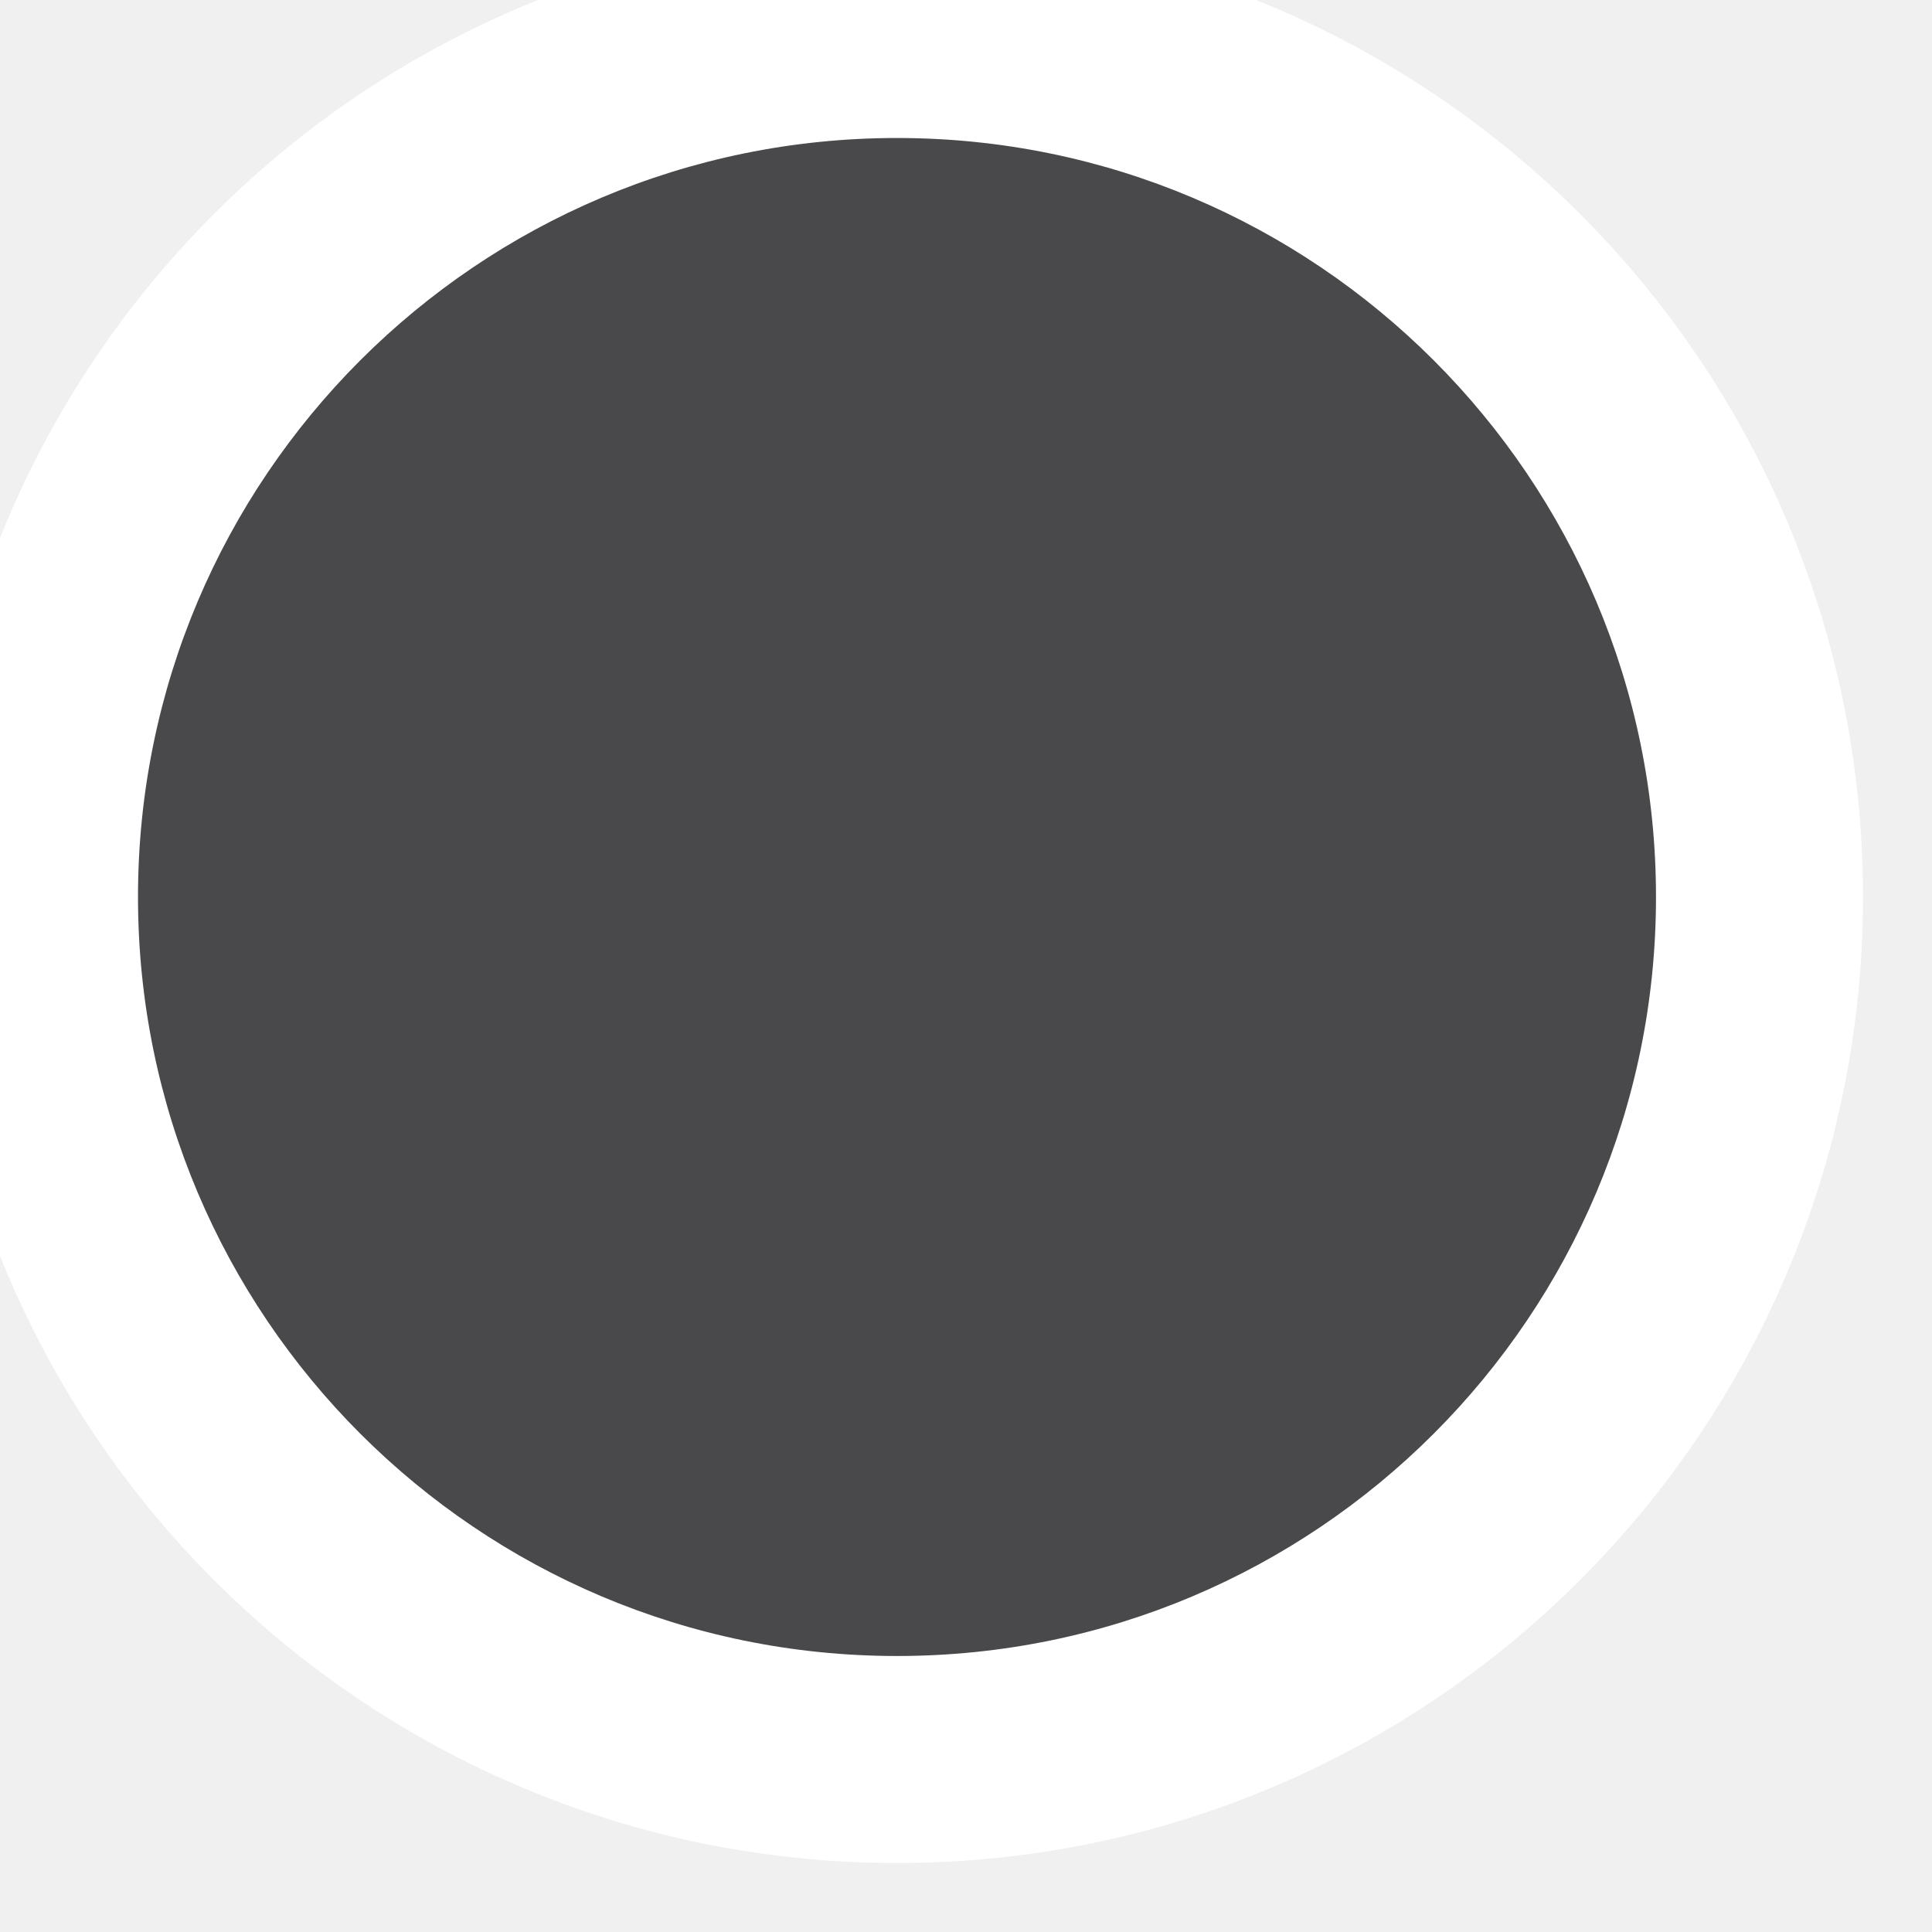
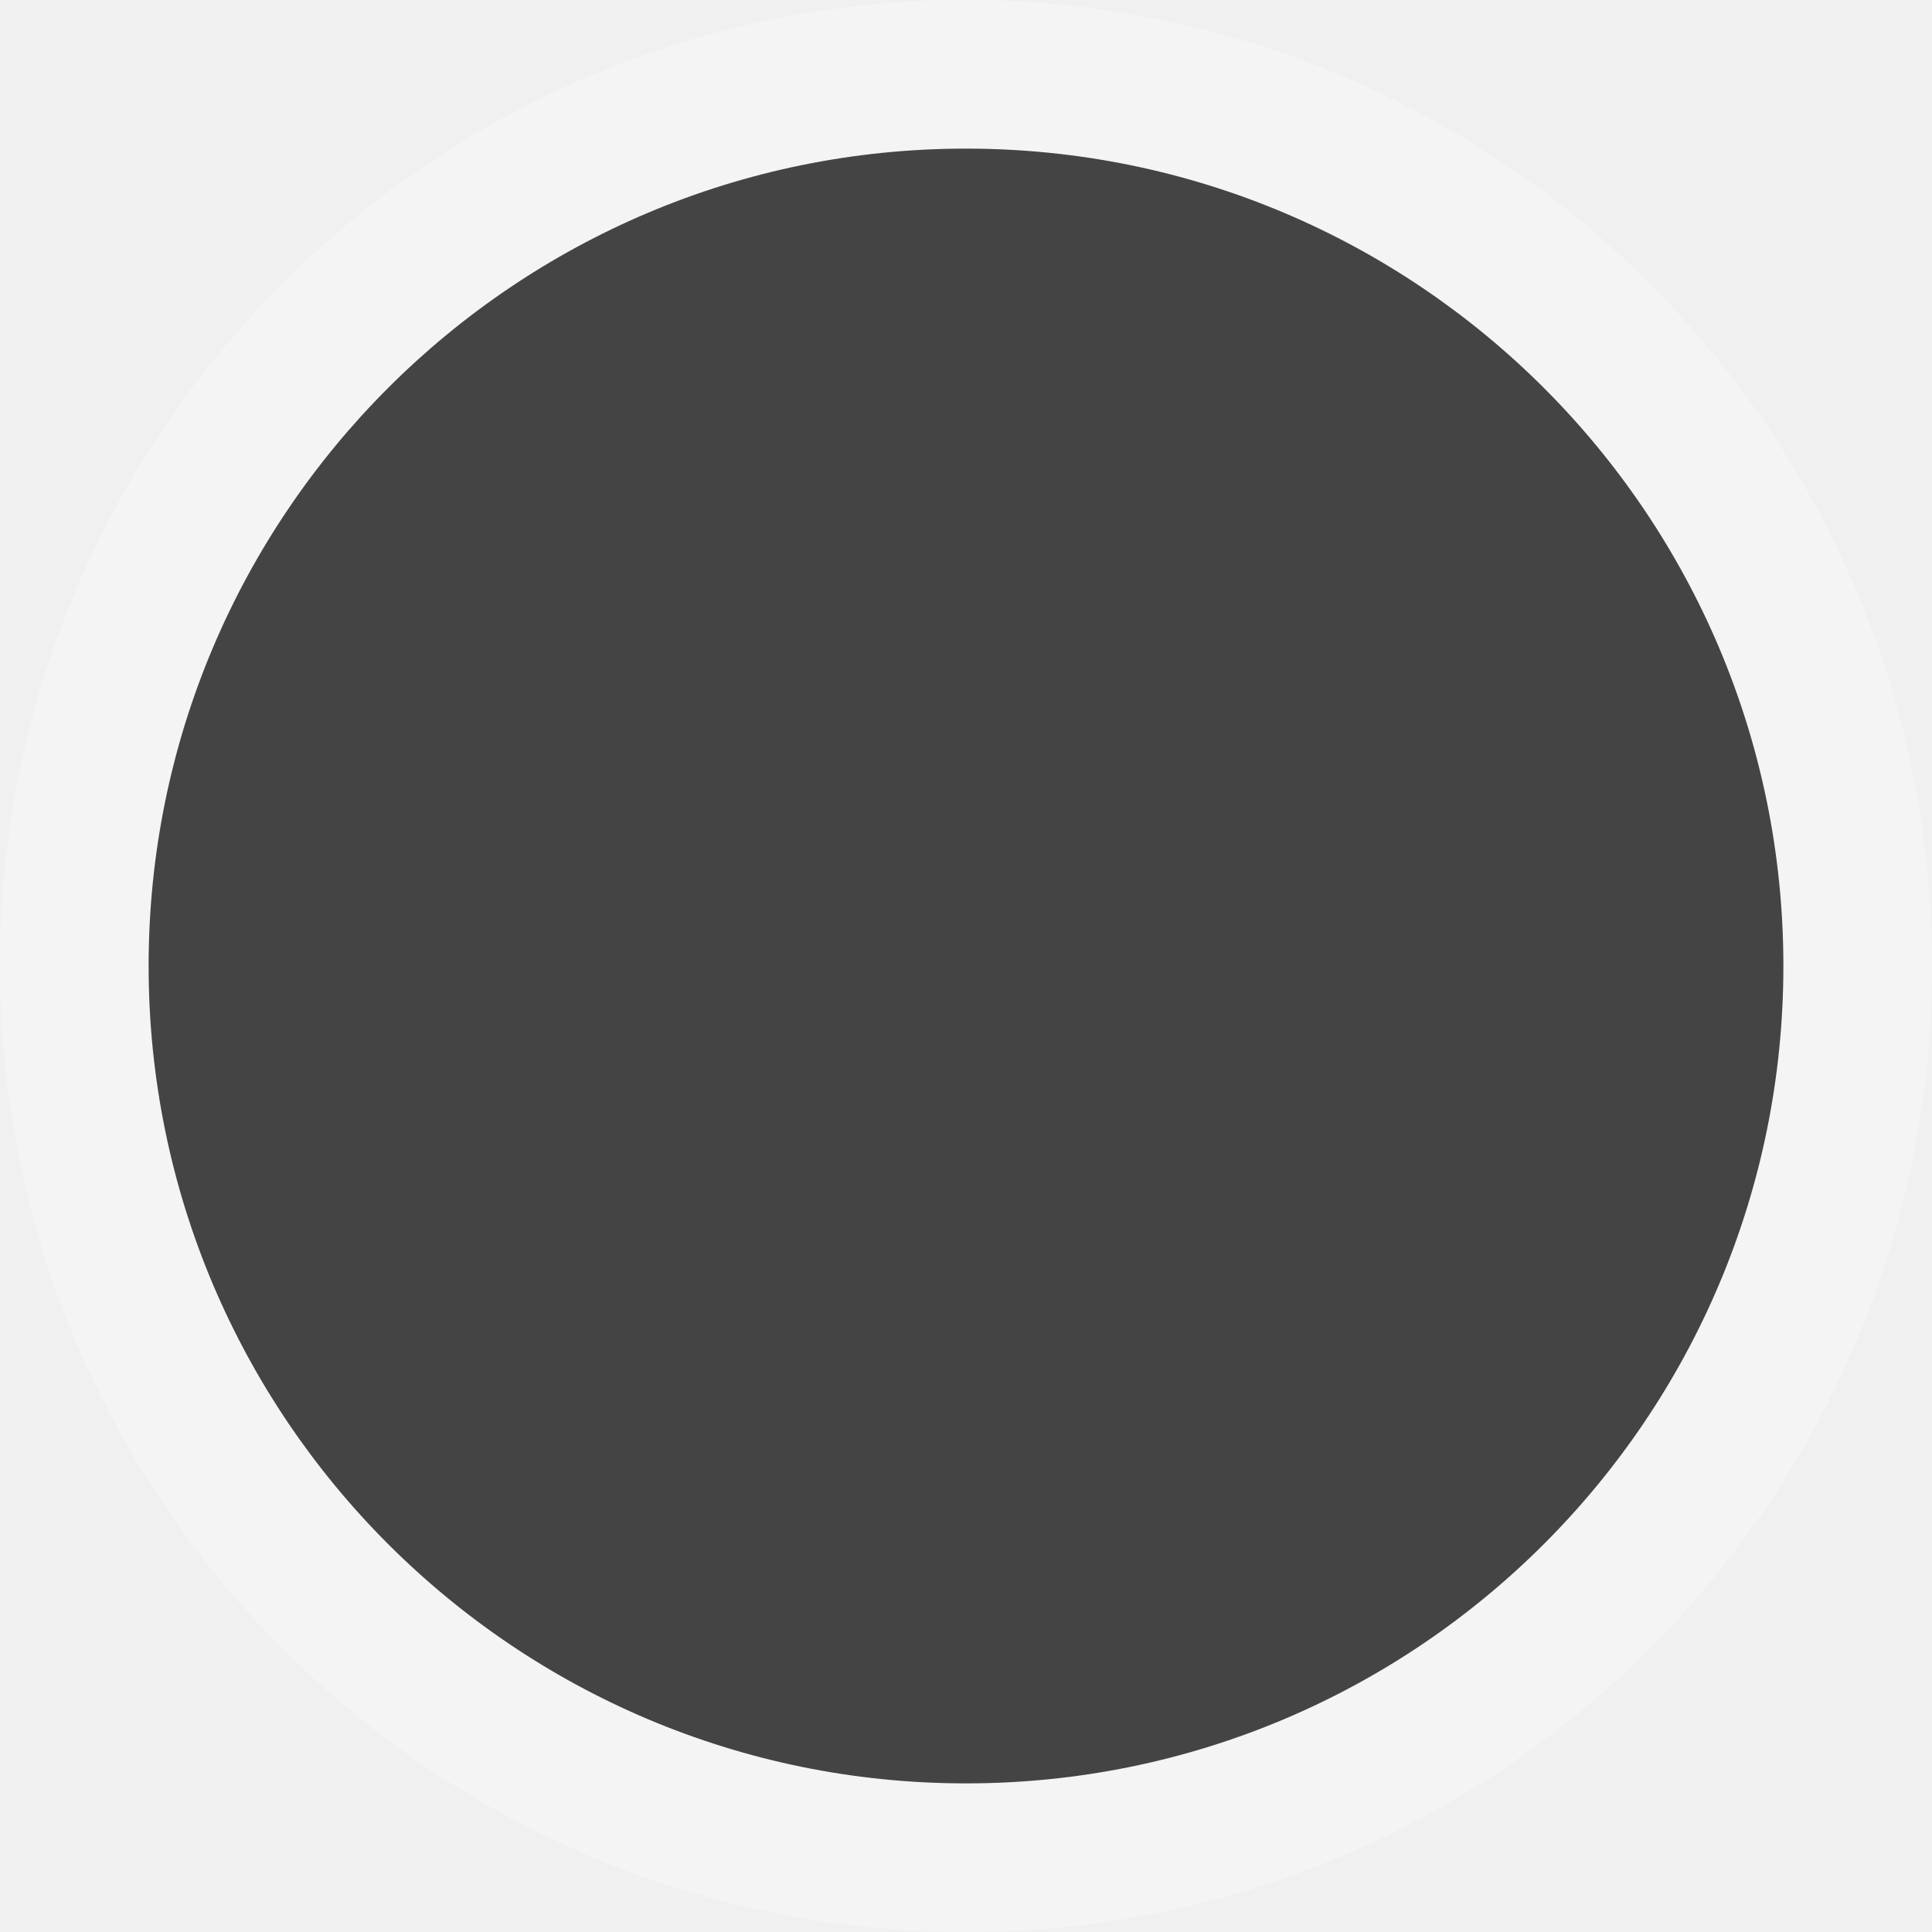
- <svg viewBox="-1 -1 14 14" width="14" height="14" data-reactid=".0.1.1.$circle-11=1svg38.0.0">
-   <path d="M 11,5.5 A 5.5,5.5 0 0 1 5.5,11 5.5,5.5 0 0 1 0,5.5 5.5,5.5 0 0 1 5.5,0 5.5,5.5 0 0 1 11,5.5 Z" style="stroke-linejoin:round;stroke-miterlimit:4px;" fill="#fff" stroke="#fff" stroke-width="3" data-reactid=".0.1.1.$circle-11=1svg38.0.0.2:$circle-11=1svg-0-fill" />
-   <path fill="#49484a" d="M 11,5.5 A 5.5,5.5 0 0 1 5.5,11 5.5,5.5 0 0 1 0,5.5 5.5,5.5 0 0 1 5.5,0 5.5,5.5 0 0 1 11,5.5 Z" data-reactid=".0.1.1.$circle-11=1svg38.0.0.3:$circle-11=1svg-0-fill" />
+ <svg viewBox="-1 -1 13 13" width="13" height="13" data-reactid=".0.1.1.$circle-11=1svg38.0.0">
+   <path d="M 11,5.5 A 5.5,5.5 0 0 1 5.5,11 5.5,5.5 0 0 1 0,5.5 5.5,5.5 0 0 1 5.5,0 5.5,5.5 0 0 1 11,5.5 Z" style="stroke-linejoin:round;stroke-miterlimit:4px;" fill="#ffffff" stroke="#ffffff" stroke-width="2" opacity="0.3" data-reactid=".0.1.1.$circle-11=1svg38.0.0.2:$circle-11=1svg-0-fill" />
+   <path fill="#444" d="M 11,5.5 A 5.5,5.5 0 0 1 5.5,11 5.5,5.5 0 0 1 0,5.5 5.5,5.5 0 0 1 5.5,0 5.5,5.5 0 0 1 11,5.5 Z" data-reactid=".0.1.1.$circle-11=1svg38.0.0.3:$circle-11=1svg-0-fill" />
</svg>
